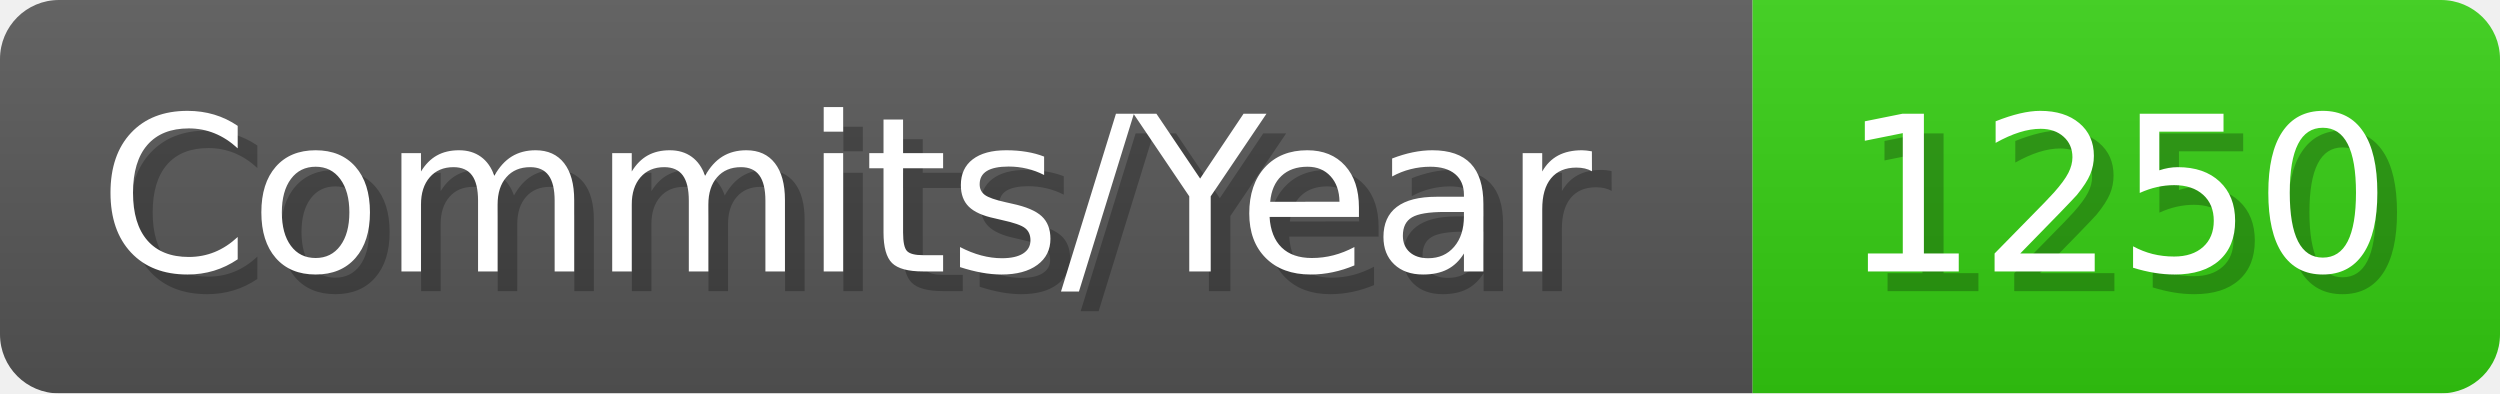
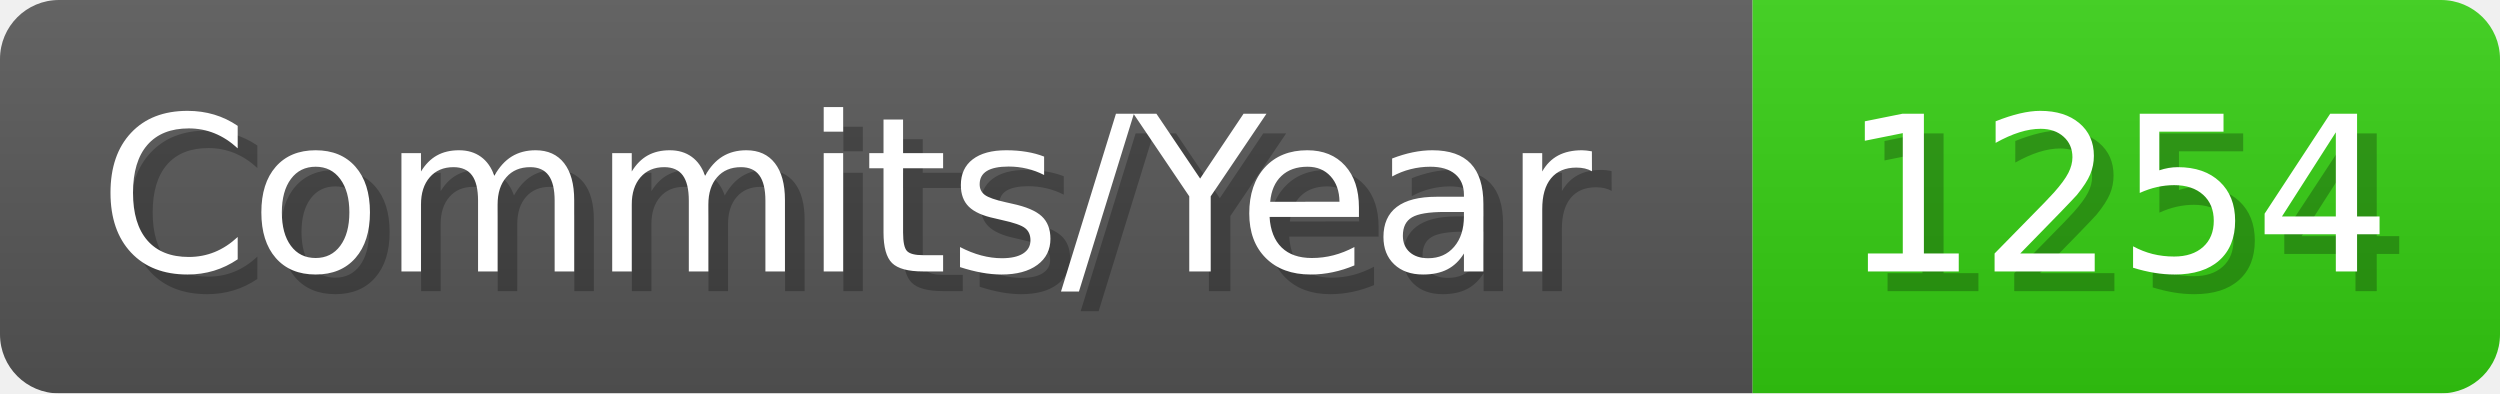
- <svg xmlns="http://www.w3.org/2000/svg" width="127.1" height="20" viewBox="0 0 1271 200" role="img" aria-label="Commits/Year: 1250">
+ <svg xmlns="http://www.w3.org/2000/svg" width="127.1" height="20" viewBox="0 0 1271 200" role="img" aria-label="Commits/Year: 1254">
  <linearGradient id="aUPdi" x2="0" y2="100%">
    <stop offset="0" stop-opacity=".1" stop-color="#EEE" />
    <stop offset="1" stop-opacity=".1" />
  </linearGradient>
  <mask id="WfAiQ">
    <rect width="1271" height="200" rx="30" fill="#FFF" />
  </mask>
  <g mask="url(#WfAiQ)">
    <rect width="891" height="200" fill="#555" />
    <rect width="380" height="200" fill="#3C1" x="891" />
    <rect width="1271" height="200" fill="url(#aUPdi)" />
  </g>
  <g aria-hidden="true" fill="#fff" text-anchor="start" font-family="Verdana,DejaVu Sans,sans-serif" font-size="110">
    <text x="60" y="148" textLength="791" fill="#000" opacity="0.25">Commits/Year</text>
    <text x="50" y="138" textLength="791">Commits/Year</text>
-     <text x="946" y="148" textLength="280" fill="#000" opacity="0.25">1250</text>
-     <text x="936" y="138" textLength="280">1250</text>
+     <text x="946" y="148" textLength="280" fill="#000" opacity="0.25">1254</text>
+     <text x="936" y="138" textLength="280">1254</text>
  </g>
</svg>
